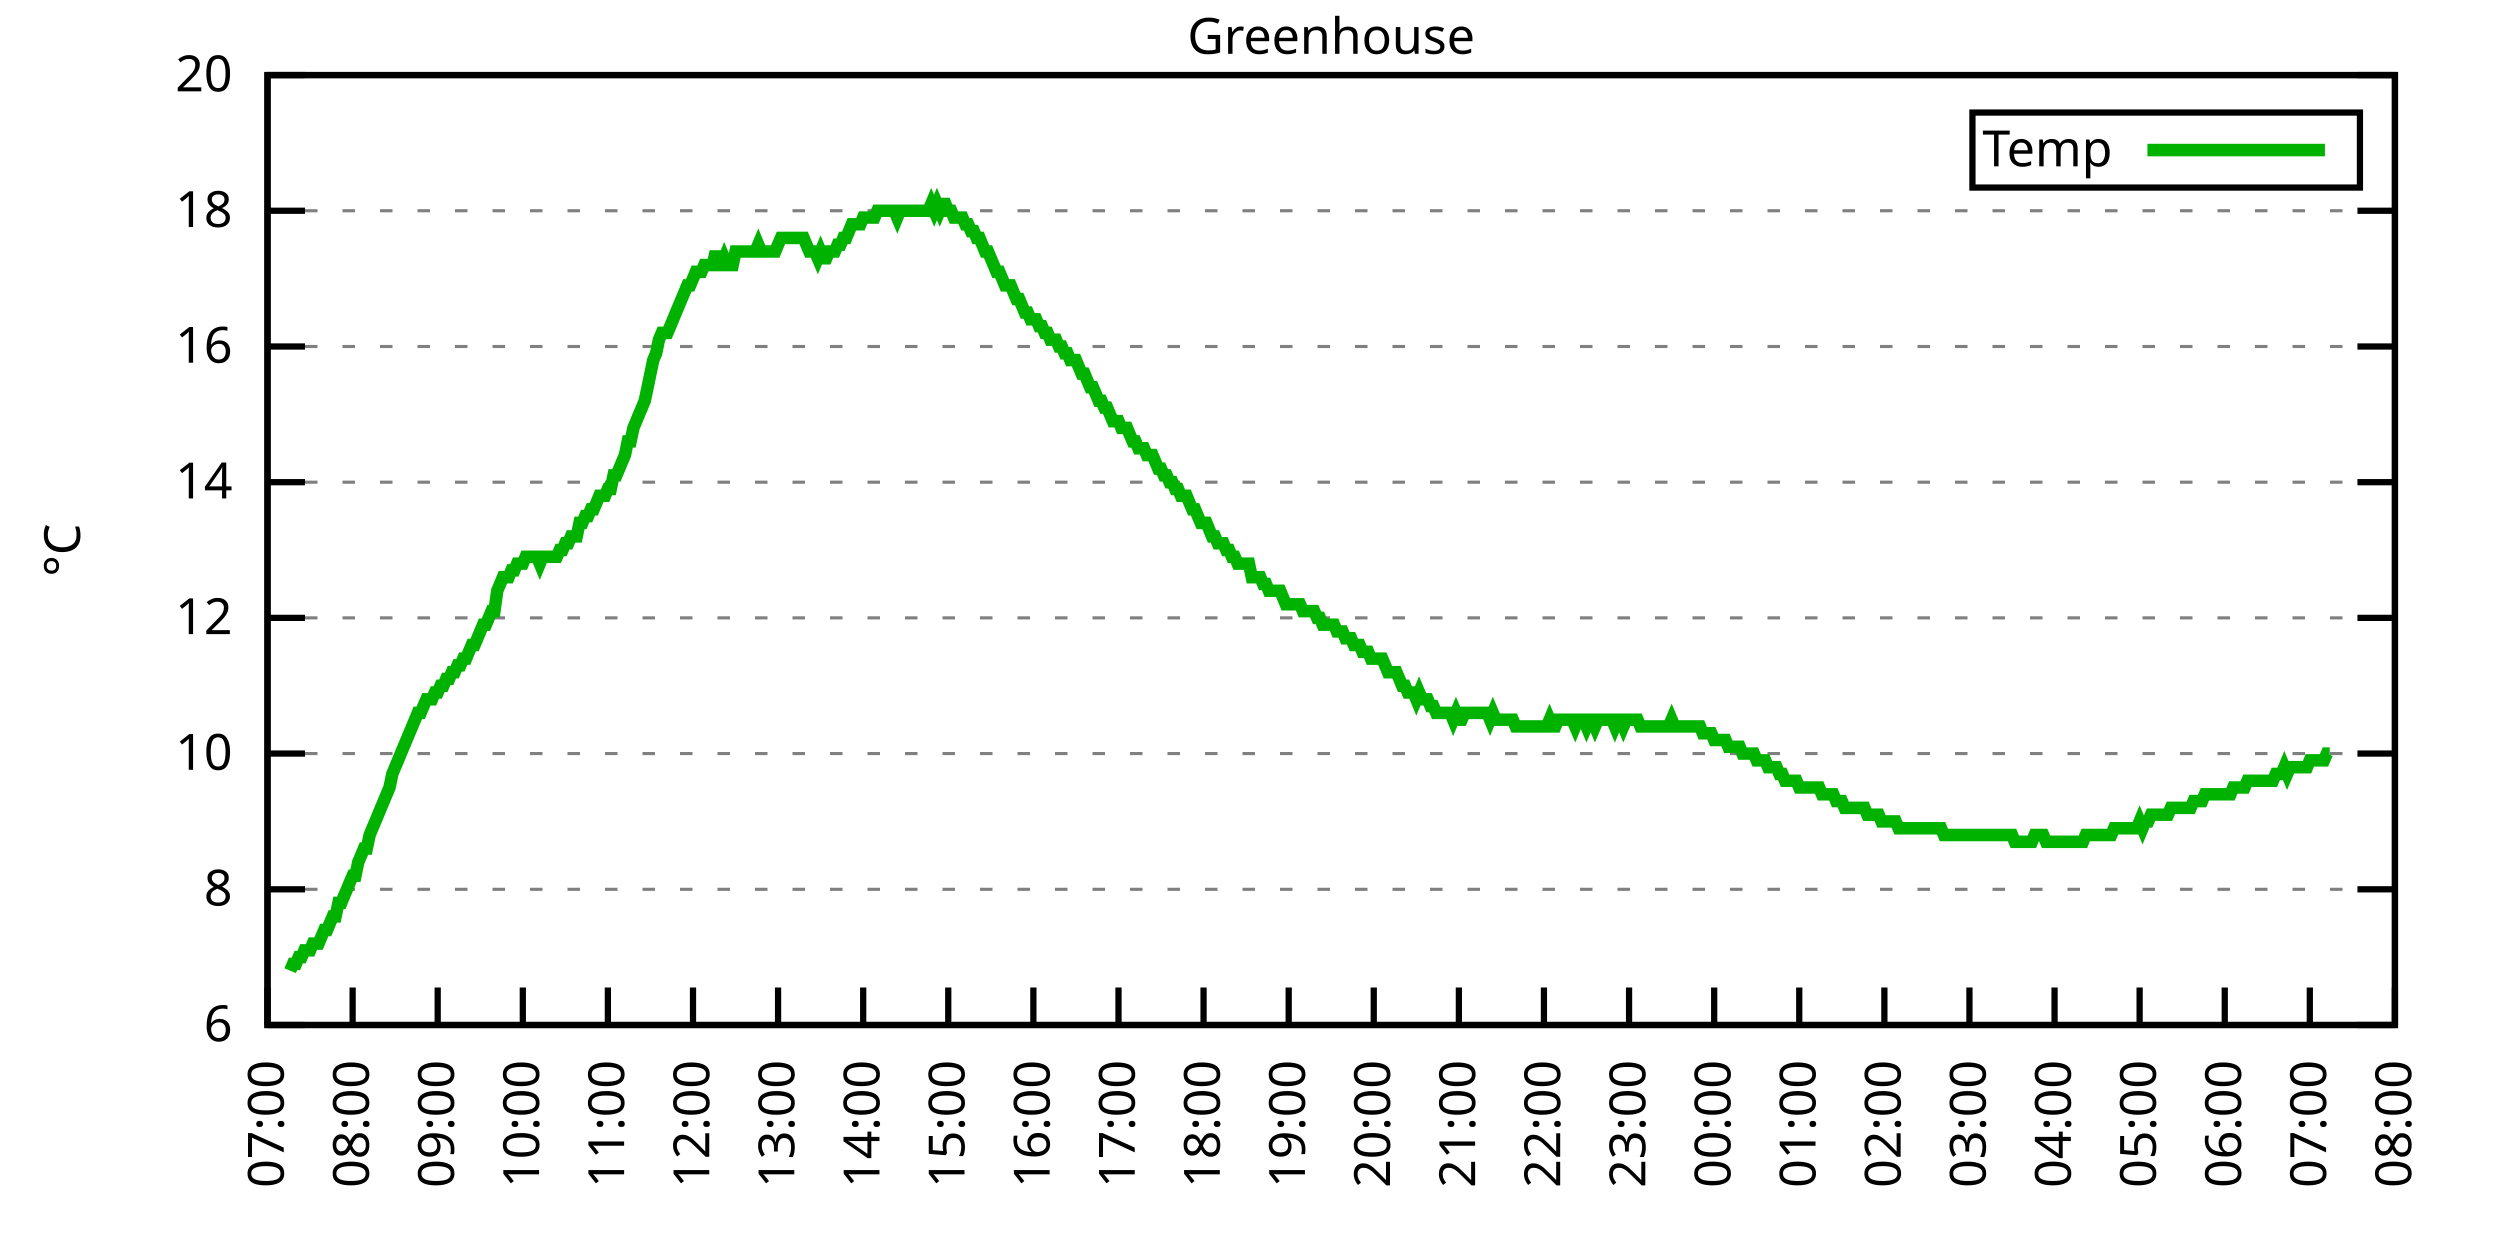
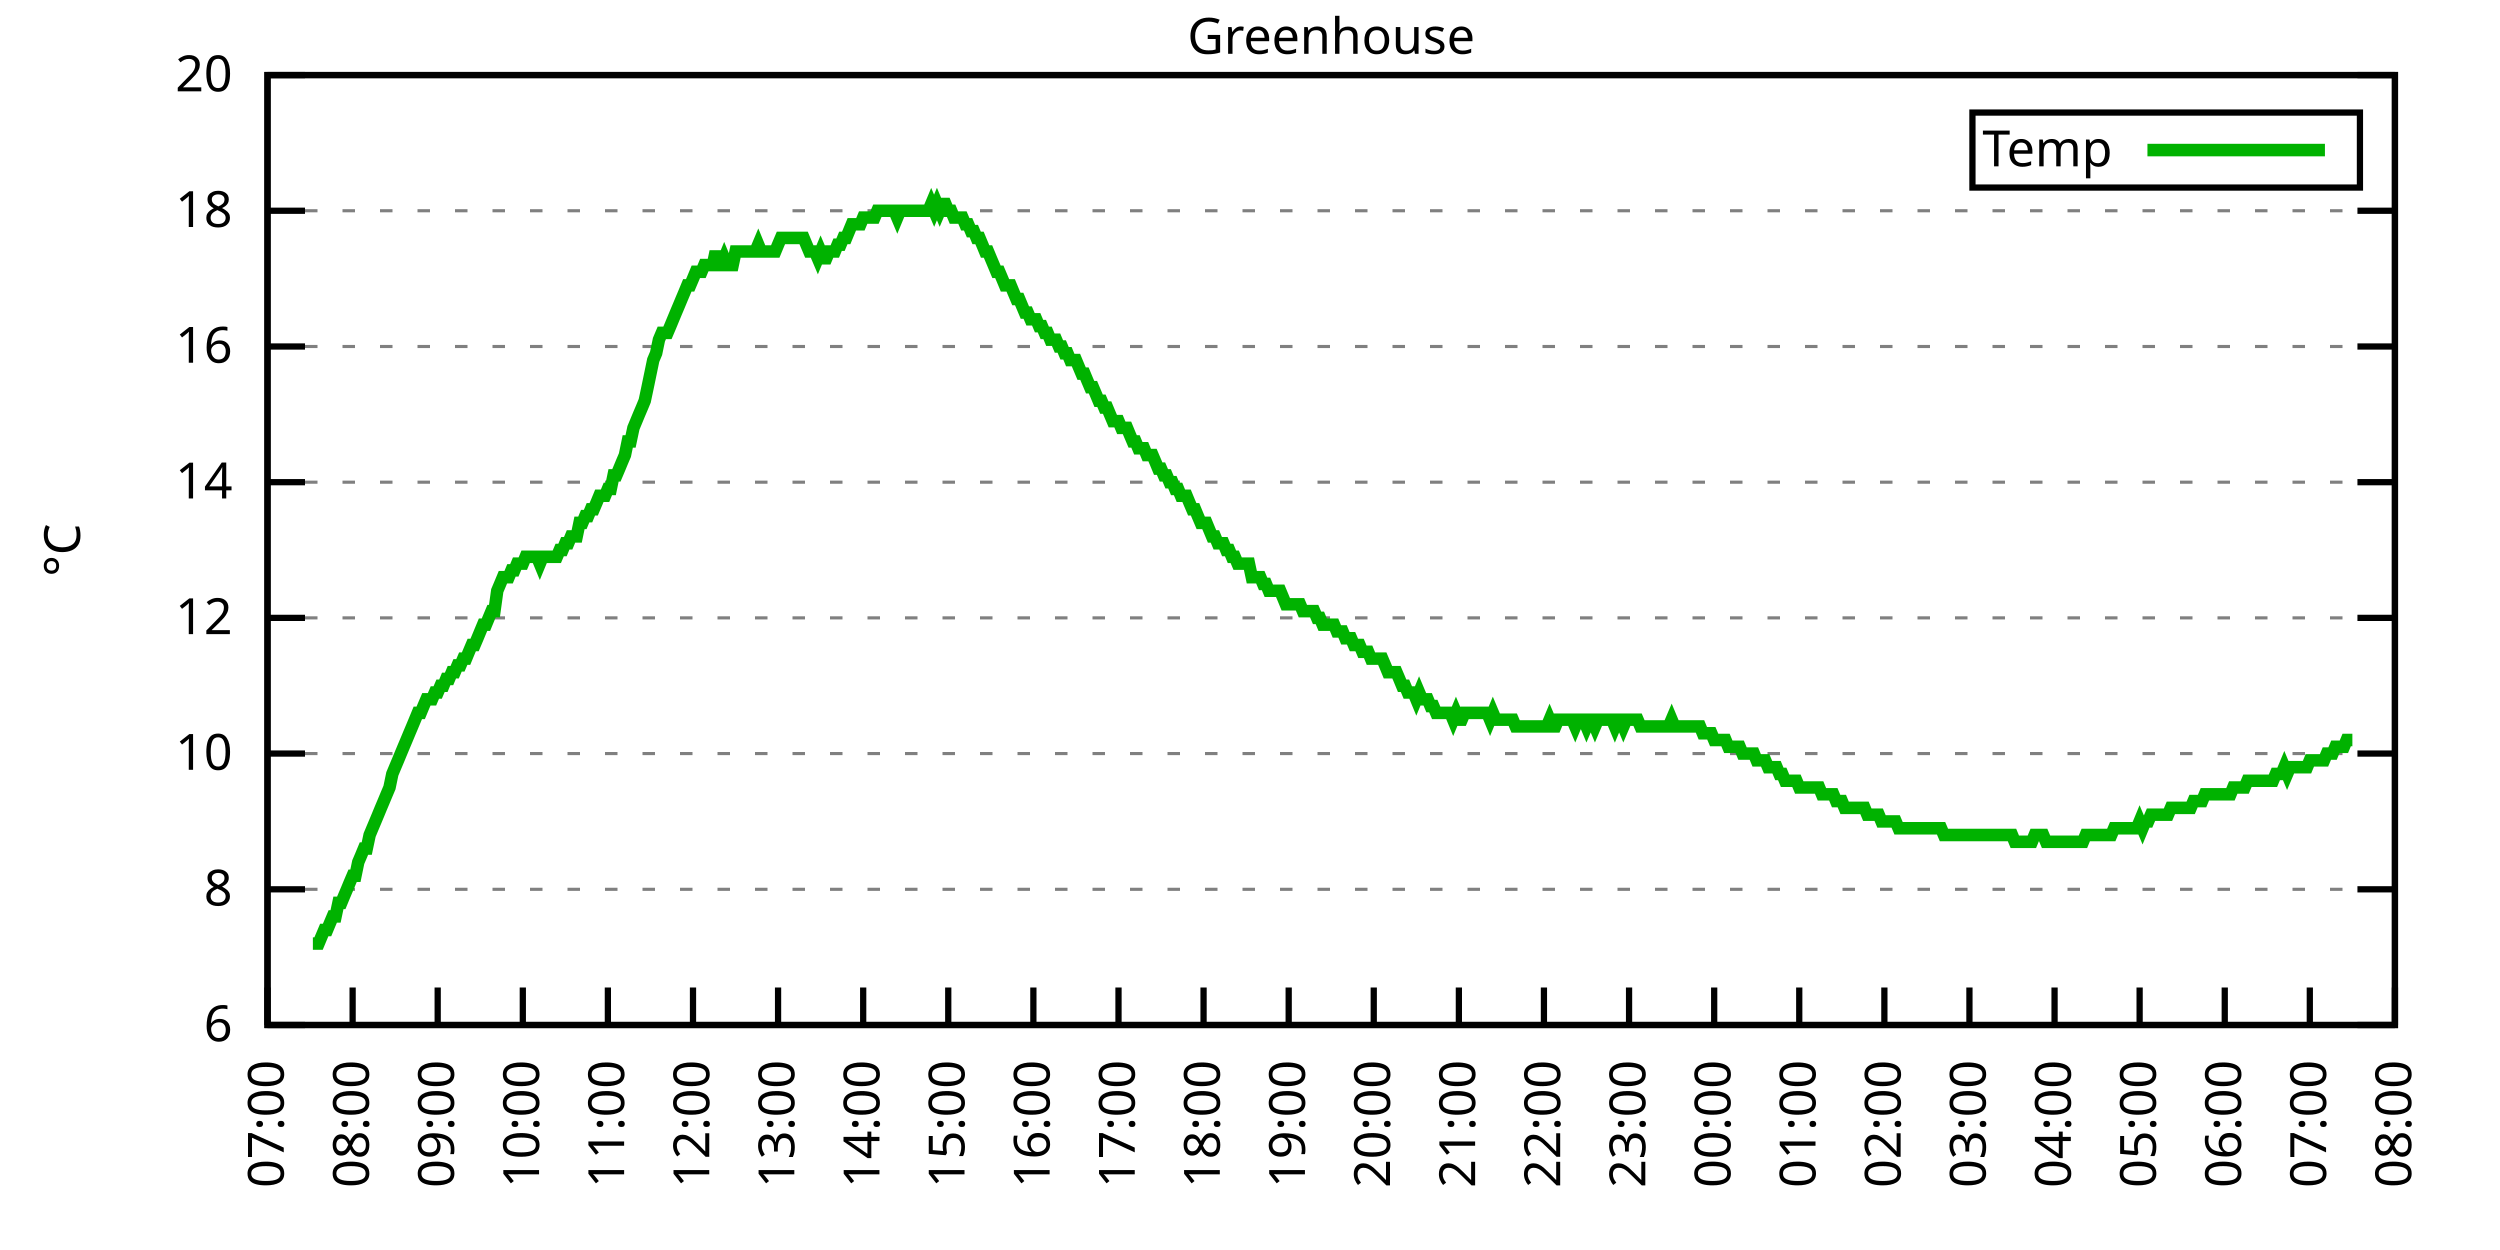
<svg xmlns="http://www.w3.org/2000/svg" xmlns:xlink="http://www.w3.org/1999/xlink" width="400" height="200" viewBox="0 0 400 200">
  <g id="gnuplot_canvas">
    <rect x="0" y="0" width="400" height="200" fill="none" />
    <defs>
      <circle id="gpDot" r="0.5" stroke-width="0.5" stroke="currentColor" />
      <path id="gpPt0" stroke-width="0.333" stroke="currentColor" d="M-1,0 h2 M0,-1 v2" />
      <path id="gpPt1" stroke-width="0.333" stroke="currentColor" d="M-1,-1 L1,1 M1,-1 L-1,1" />
      <path id="gpPt2" stroke-width="0.333" stroke="currentColor" d="M-1,0 L1,0 M0,-1 L0,1 M-1,-1 L1,1 M-1,1 L1,-1" />
      <rect id="gpPt3" stroke-width="0.333" stroke="currentColor" x="-1" y="-1" width="2" height="2" />
      <rect id="gpPt4" stroke-width="0.333" stroke="currentColor" fill="currentColor" x="-1" y="-1" width="2" height="2" />
      <circle id="gpPt5" stroke-width="0.333" stroke="currentColor" cx="0" cy="0" r="1" />
      <use xlink:href="#gpPt5" id="gpPt6" fill="currentColor" stroke="none" />
      <path id="gpPt7" stroke-width="0.333" stroke="currentColor" d="M0,-1.33 L-1.33,0.67 L1.33,0.67 z" />
      <use xlink:href="#gpPt7" id="gpPt8" fill="currentColor" stroke="none" />
      <use xlink:href="#gpPt7" id="gpPt9" stroke="currentColor" transform="rotate(180)" />
      <use xlink:href="#gpPt9" id="gpPt10" fill="currentColor" stroke="none" />
      <use xlink:href="#gpPt3" id="gpPt11" stroke="currentColor" transform="rotate(45)" />
      <use xlink:href="#gpPt11" id="gpPt12" fill="currentColor" stroke="none" />
      <path id="gpPt13" stroke-width="0.333" stroke="currentColor" d="M0,1.330 L1.265,0.411 L0.782,-1.067 L-0.782,-1.076 L-1.265,0.411 z" />
      <use xlink:href="#gpPt13" id="gpPt14" fill="currentColor" stroke="none" />
      <filter id="textbox" filterUnits="objectBoundingBox" x="0" y="0" height="1" width="1">
        <feFlood flood-color="white" flood-opacity="1" result="bgnd" />
        <feComposite in="SourceGraphic" in2="bgnd" operator="atop" />
      </filter>
      <filter id="greybox" filterUnits="objectBoundingBox" x="0" y="0" height="1" width="1">
        <feFlood flood-color="lightgrey" flood-opacity="1" result="grey" />
        <feComposite in="SourceGraphic" in2="grey" operator="atop" />
      </filter>
    </defs>
    <g fill="none" color="white" stroke="currentColor" stroke-width="1.00" stroke-linecap="butt" stroke-linejoin="miter">
</g>
    <g fill="none" color="black" stroke="currentColor" stroke-width="1.00" stroke-linecap="butt" stroke-linejoin="miter">
      <g stroke="none" shape-rendering="crispEdges">
        <polygon fill="rgb(255, 255, 255)" points="42.80,164.00 383.18,164.00 383.18,12.02 42.80,12.02 " />
      </g>
    </g>
    <g fill="none" color="black" stroke="currentColor" stroke-width="1.00" stroke-linecap="butt" stroke-linejoin="miter">
</g>
    <g fill="none" color="black" stroke="black" stroke-width="0.50" stroke-linecap="butt" stroke-linejoin="miter">
</g>
    <g fill="none" color="gray" stroke="currentColor" stroke-width="0.50" stroke-linecap="butt" stroke-linejoin="miter">
      <path stroke="gray" stroke-dasharray="2,4" class="gridline" d="M42.80,164.00 L383.19,164.00  " />
    </g>
    <g fill="none" color="gray" stroke="gray" stroke-width="1.00" stroke-linecap="butt" stroke-linejoin="miter">
</g>
    <g fill="none" color="black" stroke="currentColor" stroke-width="1.00" stroke-linecap="butt" stroke-linejoin="miter">
      <path stroke="black" d="M42.80,164.00 L48.80,164.00 M383.19,164.00 L377.19,164.00  " />
      <g transform="translate(37.20,166.60)" stroke="none" fill="black" font-family="Sans" font-size="8.00" text-anchor="end">
        <text>
          <tspan font-family="Sans"> 6</tspan>
        </text>
      </g>
    </g>
    <g fill="none" color="black" stroke="currentColor" stroke-width="1.00" stroke-linecap="butt" stroke-linejoin="miter">
</g>
    <g fill="none" color="black" stroke="black" stroke-width="0.50" stroke-linecap="butt" stroke-linejoin="miter">
</g>
    <g fill="none" color="gray" stroke="currentColor" stroke-width="0.50" stroke-linecap="butt" stroke-linejoin="miter">
      <path stroke="gray" stroke-dasharray="2,4" class="gridline" d="M42.80,142.29 L383.19,142.29  " />
    </g>
    <g fill="none" color="gray" stroke="gray" stroke-width="1.00" stroke-linecap="butt" stroke-linejoin="miter">
</g>
    <g fill="none" color="black" stroke="currentColor" stroke-width="1.00" stroke-linecap="butt" stroke-linejoin="miter">
      <path stroke="black" d="M42.80,142.29 L48.80,142.29 M383.19,142.29 L377.19,142.29  " />
      <g transform="translate(37.20,144.89)" stroke="none" fill="black" font-family="Sans" font-size="8.00" text-anchor="end">
        <text>
          <tspan font-family="Sans"> 8</tspan>
        </text>
      </g>
    </g>
    <g fill="none" color="black" stroke="currentColor" stroke-width="1.00" stroke-linecap="butt" stroke-linejoin="miter">
</g>
    <g fill="none" color="black" stroke="black" stroke-width="0.50" stroke-linecap="butt" stroke-linejoin="miter">
</g>
    <g fill="none" color="gray" stroke="currentColor" stroke-width="0.50" stroke-linecap="butt" stroke-linejoin="miter">
      <path stroke="gray" stroke-dasharray="2,4" class="gridline" d="M42.80,120.57 L383.19,120.57  " />
    </g>
    <g fill="none" color="gray" stroke="gray" stroke-width="1.00" stroke-linecap="butt" stroke-linejoin="miter">
</g>
    <g fill="none" color="black" stroke="currentColor" stroke-width="1.00" stroke-linecap="butt" stroke-linejoin="miter">
      <path stroke="black" d="M42.80,120.57 L48.80,120.57 M383.19,120.57 L377.19,120.57  " />
      <g transform="translate(37.20,123.17)" stroke="none" fill="black" font-family="Sans" font-size="8.00" text-anchor="end">
        <text>
          <tspan font-family="Sans"> 10</tspan>
        </text>
      </g>
    </g>
    <g fill="none" color="black" stroke="currentColor" stroke-width="1.00" stroke-linecap="butt" stroke-linejoin="miter">
</g>
    <g fill="none" color="black" stroke="black" stroke-width="0.50" stroke-linecap="butt" stroke-linejoin="miter">
</g>
    <g fill="none" color="gray" stroke="currentColor" stroke-width="0.50" stroke-linecap="butt" stroke-linejoin="miter">
      <path stroke="gray" stroke-dasharray="2,4" class="gridline" d="M42.80,98.86 L383.19,98.86  " />
    </g>
    <g fill="none" color="gray" stroke="gray" stroke-width="1.00" stroke-linecap="butt" stroke-linejoin="miter">
</g>
    <g fill="none" color="black" stroke="currentColor" stroke-width="1.00" stroke-linecap="butt" stroke-linejoin="miter">
      <path stroke="black" d="M42.80,98.86 L48.80,98.86 M383.19,98.86 L377.19,98.86  " />
      <g transform="translate(37.20,101.46)" stroke="none" fill="black" font-family="Sans" font-size="8.00" text-anchor="end">
        <text>
          <tspan font-family="Sans"> 12</tspan>
        </text>
      </g>
    </g>
    <g fill="none" color="black" stroke="currentColor" stroke-width="1.00" stroke-linecap="butt" stroke-linejoin="miter">
</g>
    <g fill="none" color="black" stroke="black" stroke-width="0.50" stroke-linecap="butt" stroke-linejoin="miter">
</g>
    <g fill="none" color="gray" stroke="currentColor" stroke-width="0.50" stroke-linecap="butt" stroke-linejoin="miter">
      <path stroke="gray" stroke-dasharray="2,4" class="gridline" d="M42.80,77.15 L383.19,77.15  " />
    </g>
    <g fill="none" color="gray" stroke="gray" stroke-width="1.00" stroke-linecap="butt" stroke-linejoin="miter">
</g>
    <g fill="none" color="black" stroke="currentColor" stroke-width="1.00" stroke-linecap="butt" stroke-linejoin="miter">
      <path stroke="black" d="M42.80,77.15 L48.80,77.15 M383.19,77.15 L377.19,77.15  " />
      <g transform="translate(37.20,79.75)" stroke="none" fill="black" font-family="Sans" font-size="8.00" text-anchor="end">
        <text>
          <tspan font-family="Sans"> 14</tspan>
        </text>
      </g>
    </g>
    <g fill="none" color="black" stroke="currentColor" stroke-width="1.00" stroke-linecap="butt" stroke-linejoin="miter">
</g>
    <g fill="none" color="black" stroke="black" stroke-width="0.50" stroke-linecap="butt" stroke-linejoin="miter">
</g>
    <g fill="none" color="gray" stroke="currentColor" stroke-width="0.50" stroke-linecap="butt" stroke-linejoin="miter">
      <path stroke="gray" stroke-dasharray="2,4" class="gridline" d="M42.80,55.44 L383.19,55.44  " />
    </g>
    <g fill="none" color="gray" stroke="gray" stroke-width="1.00" stroke-linecap="butt" stroke-linejoin="miter">
</g>
    <g fill="none" color="black" stroke="currentColor" stroke-width="1.00" stroke-linecap="butt" stroke-linejoin="miter">
      <path stroke="black" d="M42.80,55.44 L48.80,55.44 M383.19,55.44 L377.19,55.44  " />
      <g transform="translate(37.20,58.04)" stroke="none" fill="black" font-family="Sans" font-size="8.00" text-anchor="end">
        <text>
          <tspan font-family="Sans"> 16</tspan>
        </text>
      </g>
    </g>
    <g fill="none" color="black" stroke="currentColor" stroke-width="1.00" stroke-linecap="butt" stroke-linejoin="miter">
</g>
    <g fill="none" color="black" stroke="black" stroke-width="0.50" stroke-linecap="butt" stroke-linejoin="miter">
</g>
    <g fill="none" color="gray" stroke="currentColor" stroke-width="0.50" stroke-linecap="butt" stroke-linejoin="miter">
      <path stroke="gray" stroke-dasharray="2,4" class="gridline" d="M42.80,33.72 L383.19,33.72  " />
    </g>
    <g fill="none" color="gray" stroke="gray" stroke-width="1.00" stroke-linecap="butt" stroke-linejoin="miter">
</g>
    <g fill="none" color="black" stroke="currentColor" stroke-width="1.00" stroke-linecap="butt" stroke-linejoin="miter">
      <path stroke="black" d="M42.80,33.72 L48.80,33.72 M383.19,33.72 L377.19,33.72  " />
      <g transform="translate(37.20,36.32)" stroke="none" fill="black" font-family="Sans" font-size="8.00" text-anchor="end">
        <text>
          <tspan font-family="Sans"> 18</tspan>
        </text>
      </g>
    </g>
    <g fill="none" color="black" stroke="currentColor" stroke-width="1.00" stroke-linecap="butt" stroke-linejoin="miter">
</g>
    <g fill="none" color="black" stroke="black" stroke-width="0.50" stroke-linecap="butt" stroke-linejoin="miter">
</g>
    <g fill="none" color="gray" stroke="currentColor" stroke-width="0.50" stroke-linecap="butt" stroke-linejoin="miter">
      <path stroke="gray" stroke-dasharray="2,4" class="gridline" d="M42.80,12.01 L383.19,12.01  " />
    </g>
    <g fill="none" color="gray" stroke="gray" stroke-width="1.00" stroke-linecap="butt" stroke-linejoin="miter">
</g>
    <g fill="none" color="black" stroke="currentColor" stroke-width="1.00" stroke-linecap="butt" stroke-linejoin="miter">
      <path stroke="black" d="M42.80,12.01 L48.80,12.01 M383.19,12.01 L377.19,12.01  " />
      <g transform="translate(37.20,14.61)" stroke="none" fill="black" font-family="Sans" font-size="8.00" text-anchor="end">
        <text>
          <tspan font-family="Sans"> 20</tspan>
        </text>
      </g>
    </g>
    <g fill="none" color="black" stroke="currentColor" stroke-width="1.00" stroke-linecap="butt" stroke-linejoin="miter">
      <path stroke="black" d="M42.80,164.00 L42.80,158.00  " />
      <g transform="translate(45.40,169.60) rotate(270.00)" stroke="none" fill="black" font-family="Sans" font-size="8.00" text-anchor="end">
        <text>
          <tspan font-family="Sans">07:00</tspan>
        </text>
      </g>
    </g>
    <g fill="none" color="black" stroke="currentColor" stroke-width="1.00" stroke-linecap="butt" stroke-linejoin="miter">
      <path stroke="black" d="M56.42,164.00 L56.42,158.00  " />
      <g transform="translate(59.02,169.60) rotate(270.00)" stroke="none" fill="black" font-family="Sans" font-size="8.00" text-anchor="end">
        <text>
          <tspan font-family="Sans">08:00</tspan>
        </text>
      </g>
    </g>
    <g fill="none" color="black" stroke="currentColor" stroke-width="1.00" stroke-linecap="butt" stroke-linejoin="miter">
      <path stroke="black" d="M70.03,164.00 L70.03,158.00  " />
      <g transform="translate(72.63,169.60) rotate(270.00)" stroke="none" fill="black" font-family="Sans" font-size="8.00" text-anchor="end">
        <text>
          <tspan font-family="Sans">09:00</tspan>
        </text>
      </g>
    </g>
    <g fill="none" color="black" stroke="currentColor" stroke-width="1.00" stroke-linecap="butt" stroke-linejoin="miter">
      <path stroke="black" d="M83.65,164.00 L83.65,158.00  " />
      <g transform="translate(86.25,169.60) rotate(270.00)" stroke="none" fill="black" font-family="Sans" font-size="8.00" text-anchor="end">
        <text>
          <tspan font-family="Sans">10:00</tspan>
        </text>
      </g>
    </g>
    <g fill="none" color="black" stroke="currentColor" stroke-width="1.00" stroke-linecap="butt" stroke-linejoin="miter">
      <path stroke="black" d="M97.26,164.00 L97.26,158.00  " />
      <g transform="translate(99.86,169.60) rotate(270.00)" stroke="none" fill="black" font-family="Sans" font-size="8.00" text-anchor="end">
        <text>
          <tspan font-family="Sans">11:00</tspan>
        </text>
      </g>
    </g>
    <g fill="none" color="black" stroke="currentColor" stroke-width="1.00" stroke-linecap="butt" stroke-linejoin="miter">
      <path stroke="black" d="M110.88,164.00 L110.88,158.00  " />
      <g transform="translate(113.48,169.60) rotate(270.00)" stroke="none" fill="black" font-family="Sans" font-size="8.00" text-anchor="end">
        <text>
          <tspan font-family="Sans">12:00</tspan>
        </text>
      </g>
    </g>
    <g fill="none" color="black" stroke="currentColor" stroke-width="1.00" stroke-linecap="butt" stroke-linejoin="miter">
      <path stroke="black" d="M124.49,164.00 L124.49,158.00  " />
      <g transform="translate(127.09,169.60) rotate(270.00)" stroke="none" fill="black" font-family="Sans" font-size="8.00" text-anchor="end">
        <text>
          <tspan font-family="Sans">13:00</tspan>
        </text>
      </g>
    </g>
    <g fill="none" color="black" stroke="currentColor" stroke-width="1.00" stroke-linecap="butt" stroke-linejoin="miter">
      <path stroke="black" d="M138.11,164.00 L138.11,158.00  " />
      <g transform="translate(140.71,169.60) rotate(270.00)" stroke="none" fill="black" font-family="Sans" font-size="8.00" text-anchor="end">
        <text>
          <tspan font-family="Sans">14:00</tspan>
        </text>
      </g>
    </g>
    <g fill="none" color="black" stroke="currentColor" stroke-width="1.00" stroke-linecap="butt" stroke-linejoin="miter">
      <path stroke="black" d="M151.72,164.00 L151.72,158.00  " />
      <g transform="translate(154.32,169.60) rotate(270.00)" stroke="none" fill="black" font-family="Sans" font-size="8.00" text-anchor="end">
        <text>
          <tspan font-family="Sans">15:00</tspan>
        </text>
      </g>
    </g>
    <g fill="none" color="black" stroke="currentColor" stroke-width="1.00" stroke-linecap="butt" stroke-linejoin="miter">
      <path stroke="black" d="M165.34,164.00 L165.34,158.00  " />
      <g transform="translate(167.94,169.60) rotate(270.00)" stroke="none" fill="black" font-family="Sans" font-size="8.00" text-anchor="end">
        <text>
          <tspan font-family="Sans">16:00</tspan>
        </text>
      </g>
    </g>
    <g fill="none" color="black" stroke="currentColor" stroke-width="1.00" stroke-linecap="butt" stroke-linejoin="miter">
      <path stroke="black" d="M178.96,164.00 L178.96,158.00  " />
      <g transform="translate(181.56,169.60) rotate(270.00)" stroke="none" fill="black" font-family="Sans" font-size="8.00" text-anchor="end">
        <text>
          <tspan font-family="Sans">17:00</tspan>
        </text>
      </g>
    </g>
    <g fill="none" color="black" stroke="currentColor" stroke-width="1.00" stroke-linecap="butt" stroke-linejoin="miter">
      <path stroke="black" d="M192.57,164.00 L192.57,158.00  " />
      <g transform="translate(195.17,169.60) rotate(270.00)" stroke="none" fill="black" font-family="Sans" font-size="8.00" text-anchor="end">
        <text>
          <tspan font-family="Sans">18:00</tspan>
        </text>
      </g>
    </g>
    <g fill="none" color="black" stroke="currentColor" stroke-width="1.00" stroke-linecap="butt" stroke-linejoin="miter">
      <path stroke="black" d="M206.19,164.00 L206.19,158.00  " />
      <g transform="translate(208.79,169.60) rotate(270.00)" stroke="none" fill="black" font-family="Sans" font-size="8.00" text-anchor="end">
        <text>
          <tspan font-family="Sans">19:00</tspan>
        </text>
      </g>
    </g>
    <g fill="none" color="black" stroke="currentColor" stroke-width="1.00" stroke-linecap="butt" stroke-linejoin="miter">
      <path stroke="black" d="M219.80,164.00 L219.80,158.00  " />
      <g transform="translate(222.40,169.60) rotate(270.00)" stroke="none" fill="black" font-family="Sans" font-size="8.00" text-anchor="end">
        <text>
          <tspan font-family="Sans">20:00</tspan>
        </text>
      </g>
    </g>
    <g fill="none" color="black" stroke="currentColor" stroke-width="1.00" stroke-linecap="butt" stroke-linejoin="miter">
      <path stroke="black" d="M233.42,164.00 L233.42,158.00  " />
      <g transform="translate(236.02,169.60) rotate(270.00)" stroke="none" fill="black" font-family="Sans" font-size="8.00" text-anchor="end">
        <text>
          <tspan font-family="Sans">21:00</tspan>
        </text>
      </g>
    </g>
    <g fill="none" color="black" stroke="currentColor" stroke-width="1.00" stroke-linecap="butt" stroke-linejoin="miter">
      <path stroke="black" d="M247.03,164.00 L247.03,158.00  " />
      <g transform="translate(249.63,169.60) rotate(270.00)" stroke="none" fill="black" font-family="Sans" font-size="8.00" text-anchor="end">
        <text>
          <tspan font-family="Sans">22:00</tspan>
        </text>
      </g>
    </g>
    <g fill="none" color="black" stroke="currentColor" stroke-width="1.00" stroke-linecap="butt" stroke-linejoin="miter">
      <path stroke="black" d="M260.65,164.00 L260.65,158.00  " />
      <g transform="translate(263.25,169.60) rotate(270.00)" stroke="none" fill="black" font-family="Sans" font-size="8.00" text-anchor="end">
        <text>
          <tspan font-family="Sans">23:00</tspan>
        </text>
      </g>
    </g>
    <g fill="none" color="black" stroke="currentColor" stroke-width="1.00" stroke-linecap="butt" stroke-linejoin="miter">
      <path stroke="black" d="M274.27,164.00 L274.27,158.00  " />
      <g transform="translate(276.87,169.60) rotate(270.00)" stroke="none" fill="black" font-family="Sans" font-size="8.00" text-anchor="end">
        <text>
          <tspan font-family="Sans">00:00</tspan>
        </text>
      </g>
    </g>
    <g fill="none" color="black" stroke="currentColor" stroke-width="1.00" stroke-linecap="butt" stroke-linejoin="miter">
      <path stroke="black" d="M287.88,164.00 L287.88,158.00  " />
      <g transform="translate(290.48,169.60) rotate(270.00)" stroke="none" fill="black" font-family="Sans" font-size="8.00" text-anchor="end">
        <text>
          <tspan font-family="Sans">01:00</tspan>
        </text>
      </g>
    </g>
    <g fill="none" color="black" stroke="currentColor" stroke-width="1.00" stroke-linecap="butt" stroke-linejoin="miter">
      <path stroke="black" d="M301.50,164.00 L301.50,158.00  " />
      <g transform="translate(304.10,169.60) rotate(270.00)" stroke="none" fill="black" font-family="Sans" font-size="8.00" text-anchor="end">
        <text>
          <tspan font-family="Sans">02:00</tspan>
        </text>
      </g>
    </g>
    <g fill="none" color="black" stroke="currentColor" stroke-width="1.00" stroke-linecap="butt" stroke-linejoin="miter">
      <path stroke="black" d="M315.11,164.00 L315.11,158.00  " />
      <g transform="translate(317.71,169.60) rotate(270.00)" stroke="none" fill="black" font-family="Sans" font-size="8.00" text-anchor="end">
        <text>
          <tspan font-family="Sans">03:00</tspan>
        </text>
      </g>
    </g>
    <g fill="none" color="black" stroke="currentColor" stroke-width="1.00" stroke-linecap="butt" stroke-linejoin="miter">
      <path stroke="black" d="M328.73,164.00 L328.73,158.00  " />
      <g transform="translate(331.33,169.60) rotate(270.00)" stroke="none" fill="black" font-family="Sans" font-size="8.00" text-anchor="end">
        <text>
          <tspan font-family="Sans">04:00</tspan>
        </text>
      </g>
    </g>
    <g fill="none" color="black" stroke="currentColor" stroke-width="1.00" stroke-linecap="butt" stroke-linejoin="miter">
      <path stroke="black" d="M342.34,164.00 L342.34,158.00  " />
      <g transform="translate(344.94,169.60) rotate(270.00)" stroke="none" fill="black" font-family="Sans" font-size="8.00" text-anchor="end">
        <text>
          <tspan font-family="Sans">05:00</tspan>
        </text>
      </g>
    </g>
    <g fill="none" color="black" stroke="currentColor" stroke-width="1.00" stroke-linecap="butt" stroke-linejoin="miter">
      <path stroke="black" d="M355.96,164.00 L355.96,158.00  " />
      <g transform="translate(358.56,169.60) rotate(270.00)" stroke="none" fill="black" font-family="Sans" font-size="8.00" text-anchor="end">
        <text>
          <tspan font-family="Sans">06:00</tspan>
        </text>
      </g>
    </g>
    <g fill="none" color="black" stroke="currentColor" stroke-width="1.00" stroke-linecap="butt" stroke-linejoin="miter">
      <path stroke="black" d="M369.57,164.00 L369.57,158.00  " />
      <g transform="translate(372.17,169.60) rotate(270.00)" stroke="none" fill="black" font-family="Sans" font-size="8.00" text-anchor="end">
        <text>
          <tspan font-family="Sans">07:00</tspan>
        </text>
      </g>
    </g>
    <g fill="none" color="black" stroke="currentColor" stroke-width="1.00" stroke-linecap="butt" stroke-linejoin="miter">
      <path stroke="black" d="M383.19,164.00 L383.19,158.00  " />
      <g transform="translate(385.79,169.60) rotate(270.00)" stroke="none" fill="black" font-family="Sans" font-size="8.00" text-anchor="end">
        <text>
          <tspan font-family="Sans">08:00</tspan>
        </text>
      </g>
    </g>
    <g fill="none" color="black" stroke="currentColor" stroke-width="1.00" stroke-linecap="butt" stroke-linejoin="miter">
</g>
    <g fill="none" color="black" stroke="currentColor" stroke-width="1.00" stroke-linecap="butt" stroke-linejoin="miter">
      <path stroke="black" d="M42.80,12.01 L42.80,164.00 L383.19,164.00 L383.19,12.01 L42.80,12.01 Z  " />
    </g>
    <g fill="none" color="black" stroke="currentColor" stroke-width="1.00" stroke-linecap="butt" stroke-linejoin="miter">
</g>
    <g fill="none" color="black" stroke="currentColor" stroke-width="1.00" stroke-linecap="butt" stroke-linejoin="miter">
      <path stroke="black" d="M315.59,30.01 L315.59,18.01 L377.59,18.01 L377.59,30.01 L315.59,30.01 Z  " />
    </g>
    <g id="Greenhouse_plot_1">
      <g fill="none" color="white" stroke="black" stroke-width="2.00" stroke-linecap="butt" stroke-linejoin="miter">
</g>
      <g fill="none" color="black" stroke="currentColor" stroke-width="2.00" stroke-linecap="butt" stroke-linejoin="miter">
        <g transform="translate(337.99,26.61)" stroke="none" fill="black" font-family="Sans" font-size="8.00" text-anchor="end">
          <text>
            <tspan font-family="Sans">Temp</tspan>
          </text>
        </g>
      </g>
      <g fill="none" color="black" stroke="currentColor" stroke-width="2.00" stroke-linecap="butt" stroke-linejoin="miter">
-         <path stroke="rgb(  0, 178,   0)" d="M343.59,24.01 L371.99,24.01 M46.43,155.31 L46.88,154.23 L47.34,154.23 L47.79,153.14 L48.25,153.14 L48.70,152.06   L49.15,152.06 L49.61,152.06 L50.06,150.97 L50.52,150.97 L50.97,150.97 L51.42,149.89 L51.88,148.80 L52.33,148.80   L52.78,147.72 L53.24,146.63 L53.69,146.63 L54.15,144.46 L54.60,144.46 L55.05,143.37 L55.51,142.29 L55.96,141.20   L56.42,140.12 L56.87,140.12 L57.32,137.94 L57.78,136.86 L58.23,135.77 L58.68,135.77 L59.14,133.60 L59.59,132.52   L60.05,131.43 L60.50,130.35 L60.95,129.26 L61.41,128.17 L61.86,127.09 L62.32,126.00 L62.77,123.83 L63.22,122.75   L63.68,121.66 L64.13,120.57 L64.58,119.49 L65.04,118.40 L65.49,117.32 L65.95,116.23 L66.40,115.15 L66.85,114.06   L67.31,114.06 L67.76,112.97 L68.22,111.89 L68.67,111.89 L69.12,111.89 L69.58,110.80 L70.03,110.80 L70.49,109.72   L70.94,109.72 L71.39,108.63 L71.85,108.63 L72.30,107.55 L72.75,107.55 L73.21,106.46 L73.66,106.46 L74.12,105.38   L74.57,105.38 L75.02,104.29 L75.48,103.20 L75.93,103.20 L76.39,102.12 L76.84,101.03 L77.29,99.95 L77.75,99.95   L78.20,98.86 L78.65,97.78 L79.11,97.78 L79.56,94.52 L80.02,93.43 L80.47,92.35 L80.92,92.35 L81.38,92.35   L81.83,91.26 L82.29,91.26 L82.74,90.18 L83.19,90.18 L83.65,90.18 L84.10,89.09 L84.55,89.09 L85.01,89.09   L85.46,89.09 L85.92,89.09 L86.37,90.18 L86.82,89.09 L87.28,89.09 L87.73,89.09 L88.19,89.09 L88.64,89.09   L89.09,89.09 L89.55,88.00 L90.00,88.00 L90.45,86.92 L90.91,86.92 L91.36,85.83 L91.82,85.83 L92.27,85.83   L92.72,83.66 L93.18,83.66 L93.63,82.58 L94.09,82.58 L94.54,81.49 L94.99,81.49 L95.45,80.41 L95.90,79.32   L96.35,79.32 L96.81,79.32 L97.26,78.23 L97.72,78.23 L98.17,76.06 L98.62,76.06 L99.08,74.98 L99.53,73.89   L99.99,72.81 L100.44,70.63 L100.89,70.63 L101.35,68.46 L101.80,67.38 L102.25,66.29 L102.71,65.21 L103.16,64.12   L103.62,61.95 L104.07,59.78 L104.52,57.61 L104.98,56.52 L105.43,54.35 L105.89,53.26 L106.34,53.26 L106.79,53.26   L107.25,52.18 L107.70,51.09 L108.15,50.01 L108.61,48.92 L109.06,47.84 L109.52,46.75 L109.97,45.66 L110.42,45.66   L110.88,44.58 L111.33,43.49 L111.79,43.49 L112.24,43.49 L112.69,42.41 L113.15,42.41 L113.60,42.41 L114.05,42.41   L114.51,40.24 L114.96,42.41 L115.42,42.41 L115.87,41.32 L116.32,42.41 L116.78,42.41 L117.23,42.41 L117.69,40.24   L118.14,40.24 L118.59,40.24 L119.05,40.24 L119.50,40.24 L119.96,40.24 L120.41,40.24 L120.86,40.24 L121.32,39.15   L121.77,40.24 L122.22,40.24 L122.68,40.24 L123.13,40.24 L123.59,40.24 L124.04,40.24 L124.49,39.15 L124.95,38.07   L125.40,38.07 L125.86,38.07 L126.31,38.07 L126.76,38.07 L127.22,38.07 L127.67,38.07 L128.12,38.07 L128.58,38.07   L129.03,39.15 L129.49,40.24 L129.94,40.24 L130.39,40.24 L130.85,41.32 L131.30,40.24 L131.76,41.32 L132.21,41.32   L132.66,40.24 L133.12,40.24 L133.57,40.24 L134.02,39.15 L134.48,39.15 L134.93,38.07 L135.39,38.07 L135.84,36.98   L136.29,35.89 L136.75,35.89 L137.20,35.89 L137.66,35.89 L138.11,34.81 L138.56,34.81 L139.02,34.81 L139.47,34.81   L139.92,34.81 L140.38,33.72 L140.83,33.72 L141.29,33.72 L141.74,33.72 L142.19,33.72 L142.65,33.72 L143.10,33.72   L143.56,34.81 L144.01,33.72 L144.46,33.72 L144.92,33.72 L145.37,33.72 L145.82,33.72 L146.28,33.72 L146.73,33.72   L147.19,33.72 L147.64,33.72 L148.09,33.72 L148.55,33.72 L149.00,32.64 L149.46,33.72 L149.91,32.64 L150.36,33.72   L150.82,32.64 L151.27,32.64 L151.72,33.72 L152.18,33.72 L152.63,34.81 L153.09,34.81 L153.54,34.81 L153.99,34.81   L154.45,35.89 L154.90,35.89 L155.36,36.98 L155.81,36.98 L156.26,38.07 L156.72,38.07 L157.17,39.15 L157.62,40.24   L158.08,40.24 L158.53,41.32 L158.99,42.41 L159.44,43.49 L159.89,43.49 L160.35,44.58 L160.80,45.66 L161.26,45.66   L161.71,45.66 L162.16,46.75 L162.62,47.84 L163.07,47.84 L163.52,48.92 L163.98,50.01 L164.43,50.01 L164.89,51.09   L165.34,51.09 L165.79,51.09 L166.25,52.18 L166.70,52.18 L167.16,53.26 L167.61,53.26 L168.06,54.35 L168.52,54.35   L168.97,54.35 L169.43,55.44 L169.88,55.44 L170.33,56.52 L170.79,56.52 L171.24,57.61 L171.69,57.61 L172.15,57.61   L172.60,58.69 L173.06,59.78 L173.51,59.78 L173.96,60.86 L174.42,61.95 L174.87,61.95 L175.33,63.04 L175.78,64.12   L176.23,64.12 L176.69,65.21 L177.14,65.21 L177.59,66.29 L178.05,67.38 L178.50,67.38 L178.96,67.38 L179.41,68.46   L179.86,68.46 L180.32,68.46 L180.77,69.55 L181.23,70.63 L181.68,70.63 L182.13,71.72 L182.59,71.72 L183.04,71.72   L183.49,72.81 L183.95,72.81 L184.40,72.81 L184.86,73.89 L185.31,74.98 L185.76,74.98 L186.22,76.06 L186.67,76.06   L187.13,77.15 L187.58,77.15 L188.03,78.23 L188.49,78.23 L188.94,79.32 L189.39,79.32 L189.85,79.32 L190.30,80.41   L190.76,81.49 L191.21,81.49 L191.66,82.58 L192.12,83.66 L192.57,83.66 L193.03,83.66 L193.48,84.75 L193.93,85.83   L194.39,85.83 L194.84,86.92 L195.29,86.92 L195.75,86.92 L196.20,88.00 L196.66,88.00 L197.11,89.09 L197.56,89.09   L198.02,90.18 L198.47,90.18 L198.93,90.18 L199.38,90.18 L199.83,90.18 L200.29,92.35 L200.74,92.35 L201.19,92.35   L201.65,92.35 L202.10,93.43 L202.56,93.43 L203.01,94.52 L203.46,94.52 L203.92,94.52 L204.37,94.52 L204.83,94.52   L205.28,95.60 L205.73,96.69 L206.19,96.69 L206.64,96.69 L207.09,96.69 L207.55,96.69 L208.00,96.69 L208.46,97.78   L208.91,97.78 L209.36,97.78 L209.82,97.78 L210.27,97.78 L210.73,98.86 L211.18,98.86 L211.63,99.95 L212.09,99.95   L212.54,99.95 L213.00,99.95 L213.45,99.95 L213.90,101.03 L214.36,101.03 L214.81,101.03 L215.26,102.12 L215.72,102.12   L216.17,102.12 L216.63,103.20 L217.08,103.20 L217.53,103.20 L217.99,104.29 L218.44,104.29 L218.90,104.29 L219.35,105.38   L219.80,105.38 L220.26,105.38 L220.71,105.38 L221.16,105.38 L221.62,106.46 L222.07,107.55 L222.53,107.55 L222.98,107.55   L223.43,107.55 L223.89,108.63 L224.34,109.72 L224.80,109.72 L225.25,110.80 L225.70,110.80 L226.16,110.80 L226.61,111.89   L227.06,110.80 L227.52,111.89 L227.97,111.89 L228.43,111.89 L228.88,112.97 L229.33,112.97 L229.79,114.06 L230.24,114.06   L230.70,114.06 L231.15,114.06 L231.60,114.06 L232.06,114.06 L232.51,115.15 L232.96,114.06 L233.42,115.15 L233.87,115.15   L234.33,114.06 L234.78,114.06 L235.23,114.06 L235.69,114.06 L236.14,114.06 L236.60,114.06 L237.05,114.06 L237.50,114.06   L237.96,114.06 L238.41,115.15 L238.86,114.06 L239.32,115.15 L239.77,115.15 L240.23,115.15 L240.68,115.15 L241.13,115.15   L241.59,115.15 L242.04,115.15 L242.50,116.23 L242.95,116.23 L243.40,116.23 L243.86,116.23 L244.31,116.23 L244.76,116.23   L245.22,116.23 L245.67,116.23 L246.13,116.23 L246.58,116.23 L247.03,116.23 L247.49,116.23 L247.94,115.15 L248.40,116.23   L248.85,116.23 L249.30,115.15 L249.76,115.15 L250.21,115.15 L250.66,115.15 L251.12,115.15 L251.57,115.15 L252.03,116.23   L252.48,115.15 L252.93,115.15 L253.39,115.15 L253.84,116.23 L254.30,115.15 L254.75,115.15 L255.20,116.23 L255.66,115.15   L256.11,115.15 L256.56,115.15 L257.02,115.15 L257.47,115.15 L257.93,115.15 L258.38,116.23 L258.83,115.15 L259.29,115.15   L259.74,116.23 L260.20,115.15 L260.65,115.15 L261.10,115.15 L261.56,115.15 L262.01,115.15 L262.47,116.23 L262.92,116.23   L263.37,116.23 L263.83,116.23 L264.28,116.23 L264.73,116.23 L265.19,116.23 L265.64,116.23 L266.10,116.23 L266.55,116.23   L267.00,116.23 L267.46,115.15 L267.91,116.23 L268.37,116.23 L268.82,116.23 L269.27,116.23 L269.73,116.23 L270.18,116.23   L270.63,116.23 L271.09,116.23 L271.54,116.23 L272.00,116.23 L272.45,117.32 L272.90,117.32 L273.36,117.32 L273.81,117.32   L274.27,118.40 L274.72,118.40 L275.17,118.40 L275.63,118.40 L276.08,118.40 L276.53,119.49 L276.99,119.49 L277.44,119.49   L277.90,119.49 L278.35,119.49 L278.80,120.57 L279.26,120.57 L279.71,120.57 L280.17,120.57 L280.62,120.57 L281.07,121.66   L281.53,121.66 L281.98,121.66 L282.43,121.66 L282.89,122.75 L283.34,122.75 L283.80,122.75 L284.25,122.75 L284.70,123.83   L285.16,123.83 L285.61,124.92 L286.07,124.92 L286.52,124.92 L286.97,124.92 L287.43,124.92 L287.88,126.00 L288.33,126.00   L288.79,126.00 L289.24,126.00 L289.70,126.00 L290.15,126.00 L290.60,126.00 L291.06,126.00 L291.51,127.09 L291.97,127.09   L292.42,127.09 L292.87,127.09 L293.33,127.09 L293.78,128.17 L294.23,128.17 L294.69,128.17 L295.14,129.26 L295.60,129.26   L296.05,129.26 L296.50,129.26 L296.96,129.26 L297.41,129.26 L297.87,129.26 L298.32,129.26 L298.77,130.35 L299.23,130.35   L299.68,130.35 L300.13,130.35 L300.59,130.35 L301.04,131.43 L301.50,131.43 L301.95,131.43 L302.40,131.43 L302.86,131.43   L303.31,131.43 L303.77,132.52 L304.22,132.52 L304.67,132.52 L305.13,132.52 L305.58,132.52 L306.03,132.52 L306.49,132.52   L306.94,132.52 L307.40,132.52 L307.85,132.52 L308.30,132.52 L308.76,132.52 L309.21,132.52 L309.67,132.52 L310.12,132.52   L310.57,132.52 L311.03,133.60 L311.48,133.60 L311.94,133.60 L312.39,133.60 L312.84,133.60 L313.30,133.60 L313.75,133.60   L314.20,133.60 L314.66,133.60 L315.11,133.60 L315.57,133.60 L316.02,133.60 L316.47,133.60 L316.93,133.60 L317.38,133.60   L317.84,133.60 L318.29,133.60 L318.74,133.60 L319.20,133.60 L319.65,133.60 L320.10,133.60 L320.56,133.60 L321.01,133.60   L321.47,133.60 L321.92,133.60 L322.37,134.69 L322.83,134.69 L323.28,134.69 L323.74,134.69 L324.19,134.69 L324.64,134.69   L325.10,134.69 L325.55,133.60 L326.00,133.60 L326.46,133.60 L326.91,133.60 L327.37,134.69 L327.82,134.69 L328.27,134.69   L328.73,134.69 L329.18,134.69 L329.64,134.69 L330.09,134.69 L330.54,134.69 L331.00,134.69 L331.45,134.69 L331.90,134.69   L332.36,134.69 L332.81,134.69 L333.27,134.69 L333.72,133.60 L334.17,133.60 L334.63,133.60 L335.08,133.60 L335.54,133.60   L335.99,133.60 L336.44,133.60 L336.90,133.60 L337.35,133.60 L337.80,133.60 L338.26,132.52 L338.71,132.52 L339.17,132.52   L339.62,132.52 L340.07,132.52 L340.53,132.52 L340.98,132.52 L341.44,132.52 L341.89,132.52 L342.34,131.43 L342.80,132.52   L343.25,131.43 L343.70,131.43 L344.16,130.35 L344.61,130.35 L345.07,130.35 L345.52,130.35 L345.97,130.35 L346.43,130.35   L346.88,130.35 L347.34,129.26 L347.79,129.26 L348.24,129.26 L348.70,129.26 L349.15,129.26 L349.60,129.26 L350.06,129.26   L350.51,129.26 L350.97,128.17 L351.42,128.17 L351.87,128.17 L352.33,128.17 L352.78,127.09 L353.24,127.09 L353.69,127.09   L354.14,127.09 L354.60,127.09 L355.05,127.09 L355.50,127.09 L355.96,127.09 L356.41,127.09 L356.87,127.09 L357.32,126.00   L357.77,126.00 L358.23,126.00 L358.68,126.00 L359.14,126.00 L359.59,124.92 L360.04,124.92 L360.50,124.92 L360.95,124.92   L361.41,124.92 L361.86,124.92 L362.31,124.92 L362.77,124.92 L363.22,124.92 L363.67,124.92 L364.13,123.83 L364.58,123.83   L365.04,123.83 L365.49,122.75 L365.94,123.83 L366.40,122.75 L366.85,122.75 L367.31,122.75 L367.76,122.75 L368.21,122.75   L368.67,122.75 L369.12,122.75 L369.57,121.66 L370.03,121.66 L370.48,121.66 L370.94,121.66 L371.39,121.66 L371.84,121.66   L372.30,120.57 L372.75,120.57  " />
+         <path stroke="rgb(  0, 178,   0)" d="M343.59,24.01 L371.99,24.01 M50.06,150.97 L50.52,150.97 L50.97,150.97 L51.42,149.89 L51.88,148.80 L52.33,148.80   L52.78,147.72 L53.24,146.63 L53.69,146.63 L54.15,144.46 L54.60,144.46 L55.05,143.37 L55.51,142.29 L55.96,141.20   L56.42,140.12 L56.87,140.12 L57.32,137.94 L57.78,136.86 L58.23,135.77 L58.68,135.77 L59.14,133.60 L59.59,132.52   L60.05,131.43 L60.50,130.35 L60.95,129.26 L61.41,128.17 L61.86,127.09 L62.32,126.00 L62.77,123.83 L63.22,122.75   L63.68,121.66 L64.13,120.57 L64.58,119.49 L65.04,118.40 L65.49,117.32 L65.95,116.23 L66.40,115.15 L66.85,114.06   L67.31,114.06 L67.76,112.97 L68.22,111.89 L68.67,111.89 L69.12,111.89 L69.58,110.80 L70.03,110.80 L70.49,109.72   L70.94,109.72 L71.39,108.63 L71.85,108.63 L72.30,107.55 L72.75,107.55 L73.21,106.46 L73.66,106.46 L74.12,105.38   L74.57,105.38 L75.02,104.29 L75.48,103.20 L75.93,103.20 L76.39,102.12 L76.84,101.03 L77.29,99.95 L77.75,99.95   L78.20,98.86 L78.65,97.78 L79.11,97.78 L79.56,94.52 L80.02,93.43 L80.47,92.35 L80.92,92.35 L81.38,92.35   L81.83,91.26 L82.29,91.26 L82.74,90.18 L83.19,90.18 L83.65,90.18 L84.10,89.09 L84.55,89.09 L85.01,89.09   L85.46,89.09 L85.92,89.09 L86.37,90.18 L86.82,89.09 L87.28,89.09 L87.73,89.09 L88.19,89.09 L88.64,89.09   L89.09,89.09 L89.55,88.00 L90.00,88.00 L90.45,86.92 L90.91,86.92 L91.36,85.83 L91.82,85.83 L92.27,85.83   L92.72,83.66 L93.18,83.66 L93.63,82.58 L94.09,82.58 L94.54,81.49 L94.99,81.49 L95.45,80.41 L95.90,79.32   L96.35,79.32 L96.81,79.32 L97.26,78.23 L97.72,78.23 L98.17,76.06 L98.62,76.06 L99.08,74.98 L99.53,73.89   L99.99,72.81 L100.44,70.63 L100.89,70.63 L101.35,68.46 L101.80,67.38 L102.25,66.29 L102.71,65.21 L103.16,64.12   L103.62,61.95 L104.07,59.78 L104.52,57.61 L104.98,56.52 L105.43,54.35 L105.89,53.26 L106.34,53.26 L106.79,53.26   L107.25,52.18 L107.70,51.09 L108.15,50.01 L108.61,48.92 L109.06,47.84 L109.52,46.75 L109.97,45.66 L110.42,45.66   L110.88,44.58 L111.33,43.49 L111.79,43.49 L112.24,43.49 L112.69,42.41 L113.15,42.41 L113.60,42.41 L114.05,42.41   L114.51,40.24 L114.96,42.41 L115.42,42.41 L115.87,41.32 L116.32,42.41 L116.78,42.41 L117.23,42.41 L117.69,40.24   L118.14,40.24 L118.59,40.24 L119.05,40.24 L119.50,40.24 L119.96,40.24 L120.41,40.24 L120.86,40.24 L121.32,39.15   L121.77,40.24 L122.22,40.24 L122.68,40.24 L123.13,40.24 L123.59,40.24 L124.04,40.24 L124.49,39.15 L124.95,38.07   L125.40,38.07 L125.86,38.07 L126.31,38.07 L126.76,38.07 L127.22,38.07 L127.67,38.07 L128.12,38.07 L128.58,38.07   L129.03,39.15 L129.49,40.24 L129.94,40.24 L130.39,40.24 L130.85,41.32 L131.30,40.24 L131.76,41.32 L132.21,41.32   L132.66,40.24 L133.12,40.24 L133.57,40.24 L134.02,39.15 L134.48,39.15 L134.93,38.07 L135.39,38.07 L135.84,36.98   L136.29,35.89 L136.75,35.89 L137.20,35.89 L137.66,35.89 L138.11,34.81 L138.56,34.81 L139.02,34.81 L139.47,34.81   L139.92,34.81 L140.38,33.72 L140.83,33.72 L141.29,33.72 L141.74,33.72 L142.19,33.72 L142.65,33.72 L143.10,33.72   L143.56,34.81 L144.01,33.72 L144.46,33.72 L144.92,33.72 L145.37,33.72 L145.82,33.72 L146.28,33.72 L146.73,33.72   L147.19,33.72 L147.64,33.72 L148.09,33.72 L148.55,33.72 L149.00,32.64 L149.46,33.72 L149.91,32.64 L150.36,33.72   L150.82,32.64 L151.27,32.64 L151.72,33.72 L152.18,33.72 L152.63,34.81 L153.09,34.81 L153.54,34.81 L153.99,34.81   L154.45,35.89 L154.90,35.89 L155.36,36.98 L155.81,36.98 L156.26,38.07 L156.72,38.07 L157.17,39.15 L157.62,40.24   L158.08,40.24 L158.53,41.32 L158.99,42.41 L159.44,43.49 L159.89,43.49 L160.35,44.58 L160.80,45.66 L161.26,45.66   L161.71,45.66 L162.16,46.75 L162.62,47.84 L163.07,47.84 L163.52,48.92 L163.98,50.01 L164.43,50.01 L164.89,51.09   L165.34,51.09 L165.79,51.09 L166.25,52.18 L166.70,52.18 L167.16,53.26 L167.61,53.26 L168.06,54.35 L168.52,54.35   L168.97,54.35 L169.43,55.44 L169.88,55.44 L170.33,56.52 L170.79,56.52 L171.24,57.61 L171.69,57.61 L172.15,57.61   L172.60,58.69 L173.06,59.78 L173.51,59.78 L173.96,60.86 L174.42,61.95 L174.87,61.95 L175.33,63.04 L175.78,64.12   L176.23,64.12 L176.69,65.21 L177.14,65.21 L177.59,66.29 L178.05,67.38 L178.50,67.38 L178.96,67.38 L179.41,68.46   L179.86,68.46 L180.32,68.46 L180.77,69.55 L181.23,70.63 L181.68,70.63 L182.13,71.72 L182.59,71.72 L183.04,71.72   L183.49,72.81 L183.95,72.81 L184.40,72.81 L184.86,73.89 L185.31,74.98 L185.76,74.98 L186.22,76.06 L186.67,76.06   L187.13,77.15 L187.58,77.15 L188.03,78.23 L188.49,78.23 L188.94,79.32 L189.39,79.32 L189.85,79.32 L190.30,80.41   L190.76,81.49 L191.21,81.49 L191.66,82.58 L192.12,83.66 L192.57,83.66 L193.03,83.66 L193.48,84.75 L193.93,85.83   L194.39,85.83 L194.84,86.92 L195.29,86.92 L195.75,86.92 L196.20,88.00 L196.66,88.00 L197.11,89.09 L197.56,89.09   L198.02,90.18 L198.47,90.18 L198.93,90.18 L199.38,90.18 L199.83,90.18 L200.29,92.35 L200.74,92.35 L201.19,92.35   L201.65,92.35 L202.10,93.43 L202.56,93.43 L203.01,94.52 L203.46,94.52 L203.92,94.52 L204.37,94.52 L204.83,94.52   L205.28,95.60 L205.73,96.69 L206.19,96.69 L206.64,96.69 L207.09,96.69 L207.55,96.69 L208.00,96.69 L208.46,97.78   L208.91,97.78 L209.36,97.78 L209.82,97.78 L210.27,97.78 L210.73,98.86 L211.18,98.86 L211.63,99.95 L212.09,99.95   L212.54,99.95 L213.00,99.95 L213.45,99.95 L213.90,101.03 L214.36,101.03 L214.81,101.03 L215.26,102.12 L215.72,102.12   L216.17,102.12 L216.63,103.20 L217.08,103.20 L217.53,103.20 L217.99,104.29 L218.44,104.29 L218.90,104.29 L219.35,105.38   L219.80,105.38 L220.26,105.38 L220.71,105.38 L221.16,105.38 L221.62,106.46 L222.07,107.55 L222.53,107.55 L222.98,107.55   L223.43,107.55 L223.89,108.63 L224.34,109.72 L224.80,109.72 L225.25,110.80 L225.70,110.80 L226.16,110.80 L226.61,111.89   L227.06,110.80 L227.52,111.89 L227.97,111.89 L228.43,111.89 L228.88,112.97 L229.33,112.97 L229.79,114.06 L230.24,114.06   L230.70,114.06 L231.15,114.06 L231.60,114.06 L232.06,114.06 L232.51,115.15 L232.96,114.06 L233.42,115.15 L233.87,115.15   L234.33,114.06 L234.78,114.06 L235.23,114.06 L235.69,114.06 L236.14,114.06 L236.60,114.06 L237.05,114.06 L237.50,114.06   L237.96,114.06 L238.41,115.15 L238.86,114.06 L239.32,115.15 L239.77,115.15 L240.23,115.15 L240.68,115.15 L241.13,115.15   L241.59,115.15 L242.04,115.15 L242.50,116.23 L242.95,116.23 L243.40,116.23 L243.86,116.23 L244.31,116.23 L244.76,116.23   L245.22,116.23 L245.67,116.23 L246.13,116.23 L246.58,116.23 L247.03,116.23 L247.49,116.23 L247.94,115.15 L248.40,116.23   L248.85,116.23 L249.30,115.15 L249.76,115.15 L250.21,115.15 L250.66,115.15 L251.12,115.15 L251.57,115.15 L252.03,116.23   L252.48,115.15 L252.93,115.15 L253.39,115.15 L253.84,116.23 L254.30,115.15 L254.75,115.15 L255.20,116.23 L255.66,115.15   L256.11,115.15 L256.56,115.15 L257.02,115.15 L257.47,115.15 L257.93,115.15 L258.38,116.23 L258.83,115.15 L259.29,115.15   L259.74,116.23 L260.20,115.15 L260.65,115.15 L261.10,115.15 L261.56,115.15 L262.01,115.15 L262.47,116.23 L262.92,116.23   L263.37,116.23 L263.83,116.23 L264.28,116.23 L264.73,116.23 L265.19,116.23 L265.64,116.23 L266.10,116.23 L266.55,116.23   L267.00,116.23 L267.46,115.15 L267.91,116.23 L268.37,116.23 L268.82,116.23 L269.27,116.23 L269.73,116.23 L270.18,116.23   L270.63,116.23 L271.09,116.23 L271.54,116.23 L272.00,116.23 L272.45,117.32 L272.90,117.32 L273.36,117.32 L273.81,117.32   L274.27,118.40 L274.72,118.40 L275.17,118.40 L275.63,118.40 L276.08,118.40 L276.53,119.49 L276.99,119.49 L277.44,119.49   L277.90,119.49 L278.35,119.49 L278.80,120.57 L279.26,120.57 L279.71,120.57 L280.17,120.57 L280.62,120.57 L281.07,121.66   L281.53,121.66 L281.98,121.66 L282.43,121.66 L282.89,122.75 L283.34,122.75 L283.80,122.75 L284.25,122.75 L284.70,123.83   L285.16,123.83 L285.61,124.92 L286.07,124.92 L286.52,124.92 L286.97,124.92 L287.43,124.92 L287.88,126.00 L288.33,126.00   L288.79,126.00 L289.24,126.00 L289.70,126.00 L290.15,126.00 L290.60,126.00 L291.06,126.00 L291.51,127.09 L291.97,127.09   L292.42,127.09 L292.87,127.09 L293.33,127.09 L293.78,128.17 L294.23,128.17 L294.69,128.17 L295.14,129.26 L295.60,129.26   L296.05,129.26 L296.50,129.26 L296.96,129.26 L297.41,129.26 L297.87,129.26 L298.32,129.26 L298.77,130.35 L299.23,130.35   L299.68,130.35 L300.13,130.35 L300.59,130.35 L301.04,131.43 L301.50,131.43 L301.95,131.43 L302.40,131.43 L302.86,131.43   L303.31,131.43 L303.77,132.52 L304.22,132.52 L304.67,132.52 L305.13,132.52 L305.58,132.52 L306.03,132.52 L306.49,132.52   L306.94,132.52 L307.40,132.52 L307.85,132.52 L308.30,132.52 L308.76,132.52 L309.21,132.52 L309.67,132.52 L310.12,132.52   L310.57,132.52 L311.03,133.60 L311.48,133.60 L311.94,133.60 L312.39,133.60 L312.84,133.60 L313.30,133.60 L313.75,133.60   L314.20,133.60 L314.66,133.60 L315.11,133.60 L315.57,133.60 L316.02,133.60 L316.47,133.60 L316.93,133.60 L317.38,133.60   L317.84,133.60 L318.29,133.60 L318.74,133.60 L319.20,133.60 L319.65,133.60 L320.10,133.60 L320.56,133.60 L321.01,133.60   L321.47,133.60 L321.92,133.60 L322.37,134.69 L322.83,134.69 L323.28,134.69 L323.74,134.69 L324.19,134.69 L324.64,134.69   L325.10,134.69 L325.55,133.60 L326.00,133.60 L326.46,133.60 L326.91,133.60 L327.37,134.69 L327.82,134.69 L328.27,134.69   L328.73,134.69 L329.18,134.69 L329.64,134.69 L330.09,134.69 L330.54,134.69 L331.00,134.69 L331.45,134.69 L331.90,134.69   L332.36,134.69 L332.81,134.69 L333.27,134.69 L333.72,133.60 L334.17,133.60 L334.63,133.60 L335.08,133.60 L335.54,133.60   L335.99,133.60 L336.44,133.60 L336.90,133.60 L337.35,133.60 L337.80,133.60 L338.26,132.52 L338.71,132.52 L339.17,132.52   L339.62,132.52 L340.07,132.52 L340.53,132.52 L340.98,132.52 L341.44,132.52 L341.89,132.52 L342.34,131.43 L342.80,132.52   L343.25,131.43 L343.70,131.43 L344.16,130.35 L344.61,130.35 L345.07,130.35 L345.52,130.35 L345.97,130.35 L346.43,130.35   L346.88,130.35 L347.34,129.26 L347.79,129.26 L348.24,129.26 L348.70,129.26 L349.15,129.26 L349.60,129.26 L350.06,129.26   L350.51,129.26 L350.97,128.17 L351.42,128.17 L351.87,128.17 L352.33,128.17 L352.78,127.09 L353.24,127.09 L353.69,127.09   L354.14,127.09 L354.60,127.09 L355.05,127.09 L355.50,127.09 L355.96,127.09 L356.41,127.09 L356.87,127.09 L357.32,126.00   L357.77,126.00 L358.23,126.00 L358.68,126.00 L359.14,126.00 L359.59,124.92 L360.04,124.92 L360.50,124.92 L360.95,124.92   L361.41,124.92 L361.86,124.92 L362.31,124.92 L362.77,124.92 L363.22,124.92 L363.67,124.92 L364.13,123.83 L364.58,123.83   L365.04,123.83 L365.49,122.75 L365.94,123.83 L366.40,122.75 L366.85,122.75 L367.31,122.75 L367.76,122.75 L368.21,122.75   L368.67,122.75 L369.12,122.75 L369.57,121.66 L370.03,121.66 L370.48,121.66 L370.94,121.66 L371.39,121.66 L371.84,121.66   L372.30,120.57 L372.75,120.57 L373.21,120.57 L373.66,119.49 L374.11,119.49 L374.57,119.49 L375.02,119.49 L375.47,118.40   L375.93,118.40 L376.38,118.40  " />
      </g>
    </g>
    <g fill="none" color="black" stroke="currentColor" stroke-width="2.00" stroke-linecap="butt" stroke-linejoin="miter">
</g>
    <g fill="none" color="black" stroke="black" stroke-width="1.00" stroke-linecap="butt" stroke-linejoin="miter">
</g>
    <g fill="none" color="black" stroke="currentColor" stroke-width="1.00" stroke-linecap="butt" stroke-linejoin="miter">
      <path stroke="black" d="M42.80,12.01 L42.80,164.00 L383.19,164.00 L383.19,12.01 L42.80,12.01 Z  " />
      <g transform="translate(12.80,88.01) rotate(270.00)" stroke="none" fill="black" font-family="Sans" font-size="8.00" text-anchor="middle">
        <text>
          <tspan font-family="Sans">°C</tspan>
        </text>
      </g>
    </g>
    <g fill="none" color="black" stroke="currentColor" stroke-width="1.00" stroke-linecap="butt" stroke-linejoin="miter">
</g>
    <g fill="none" color="black" stroke="currentColor" stroke-width="1.00" stroke-linecap="butt" stroke-linejoin="miter">
      <g transform="translate(212.99,8.61)" stroke="none" fill="black" font-family="Sans" font-size="8.00" text-anchor="middle">
        <text>
          <tspan font-family="Sans">Greenhouse</tspan>
        </text>
      </g>
    </g>
    <g fill="none" color="black" stroke="currentColor" stroke-width="1.00" stroke-linecap="butt" stroke-linejoin="miter">
</g>
  </g>
</svg>
